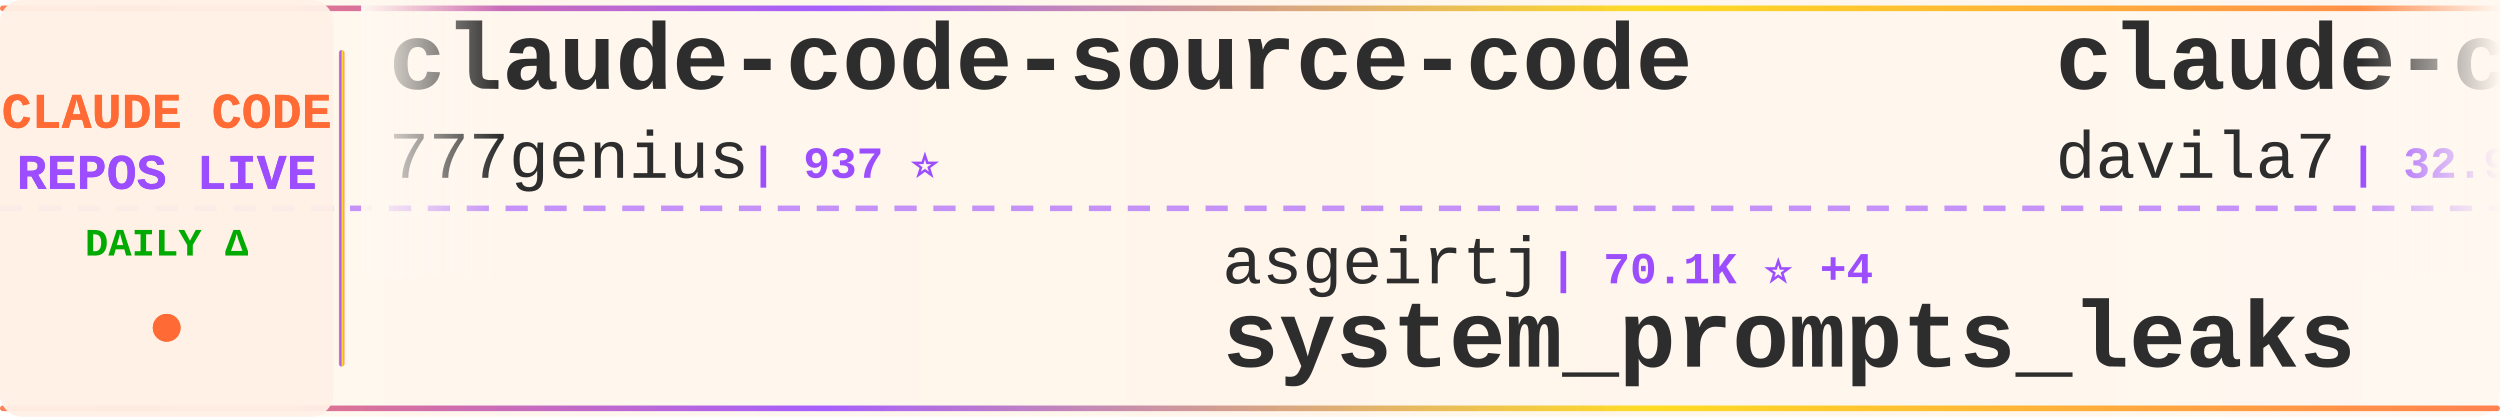
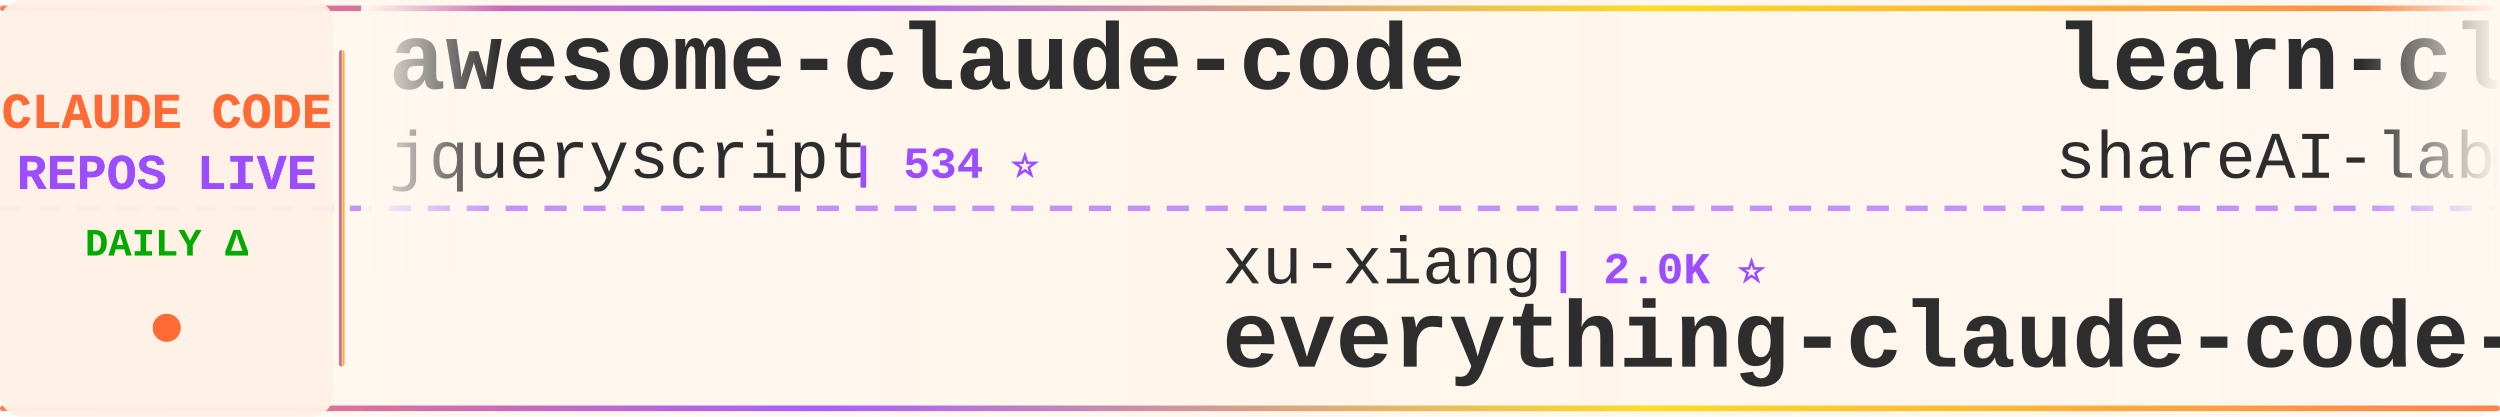
<svg xmlns="http://www.w3.org/2000/svg" width="900" height="150">
  <defs>
    <linearGradient id="tickerBg" x1="0%" y1="0%" x2="100%" y2="0%">
      <stop offset="0%" style="stop-color:#fff8f0;stop-opacity:0.98" />
      <stop offset="50%" style="stop-color:#fff5eb;stop-opacity:1" />
      <stop offset="100%" style="stop-color:#fff8f0;stop-opacity:0.98" />
    </linearGradient>
    <linearGradient id="borderGrad" x1="0%" y1="0%" x2="100%" y2="0%">
      <stop offset="0%" style="stop-color:#FF6B35;stop-opacity:0.85">
        <animate attributeName="stop-opacity" values="0.85;1;0.85" dur="2s" repeatCount="indefinite" />
      </stop>
      <stop offset="33%" style="stop-color:#9C4EFF;stop-opacity:0.9">
        <animate attributeName="stop-opacity" values="0.9;1;0.9" dur="2.2s" repeatCount="indefinite" />
      </stop>
      <stop offset="66%" style="stop-color:#FFD700;stop-opacity:0.85">
        <animate attributeName="stop-opacity" values="0.85;1;0.85" dur="1.8s" repeatCount="indefinite" />
      </stop>
      <stop offset="100%" style="stop-color:#FF6B35;stop-opacity:0.85">
        <animate attributeName="stop-opacity" values="0.85;1;0.85" dur="2s" repeatCount="indefinite" />
      </stop>
    </linearGradient>
    <filter id="textGlow">
      <feGaussianBlur stdDeviation="0.15" result="coloredBlur" />
      <feMerge>
        <feMergeNode in="coloredBlur" />
        <feMergeNode in="SourceGraphic" />
      </feMerge>
    </filter>
    <filter id="metricGlow">
      <feGaussianBlur stdDeviation="0.2" result="coloredBlur" />
      <feMerge>
        <feMergeNode in="coloredBlur" />
        <feMergeNode in="SourceGraphic" />
      </feMerge>
    </filter>
    <linearGradient id="leftFade" x1="0%" y1="0%" x2="100%" y2="0%">
      <stop offset="0%" style="stop-color:#fff8f0;stop-opacity:1" />
      <stop offset="100%" style="stop-color:#fff8f0;stop-opacity:0" />
    </linearGradient>
    <linearGradient id="rightFade" x1="0%" y1="0%" x2="100%" y2="0%">
      <stop offset="0%" style="stop-color:#fff8f0;stop-opacity:0" />
      <stop offset="100%" style="stop-color:#fff8f0;stop-opacity:1" />
    </linearGradient>
  </defs>
  <rect width="900" height="150" fill="url(#tickerBg)" rx="8" />
  <rect x="0" y="2" width="900" height="2" fill="url(#borderGrad)" rx="1" />
  <rect x="0" y="146" width="900" height="2" fill="url(#borderGrad)" rx="1" />
  <line x1="0" y1="75" x2="900" y2="75" stroke="#9C4EFF" stroke-width="2" stroke-dasharray="8 6" opacity="0.6" />
  <rect x="0" y="0" width="120" height="150" fill="#fff0e6" opacity="0.95" rx="8" />
  <text x="60" y="46" font-family="'Courier New', monospace" font-size="18" font-weight="bold" fill="#FF6B35" text-anchor="middle" filter="url(#textGlow)">
    CLAUDE CODE
  </text>
  <text x="60" y="68" font-family="'Courier New', monospace" font-size="18" font-weight="bold" fill="#9C4EFF" text-anchor="middle" filter="url(#textGlow)">
    REPOS LIVE
  </text>
  <text x="60" y="92" font-family="'Courier New', monospace" font-size="14" font-weight="bold" fill="#00aa00" text-anchor="middle">
    DAILY Δ
  </text>
  <circle cx="60" cy="118" r="5" fill="#FF6B35" filter="url(#metricGlow)">
    <animate attributeName="r" values="4;6;4" dur="1.5s" repeatCount="indefinite" />
    <animate attributeName="opacity" values="0.6;1;0.6" dur="1.5s" repeatCount="indefinite" />
  </circle>
  <rect x="122" y="18" width="2" height="114" fill="url(#borderGrad)" rx="1" />
  <clipPath id="tickerClip">
    <rect x="130" y="0" width="770" height="150" />
  </clipPath>
  <g clip-path="url(#tickerClip)">
    <g id="tickerItems">
      <animateTransform attributeName="transform" attributeType="XML" type="translate" from="0 0" to="-3000 0" dur="54s" repeatCount="indefinite" />
      <g transform="translate(0, 0)">
-         <text x="140" y="32" font-family="'Courier New', monospace" font-size="34" font-weight="bold" fill="#2d2d2d">claude-code-source-code</text>
-         <text x="140" y="64" font-family="'Courier New', monospace" font-size="24" font-weight="normal" fill="#2d2d2d" opacity="1.0">777genius</text>
-         <text x="270" y="64" font-family="'Courier New', monospace" font-size="16" font-weight="bold" fill="#9C4EFF"> | 937 ⭐</text>
+         <text x="140" y="32" font-family="'Courier New', monospace" font-size="34" font-weight="bold" fill="#2d2d2d">awesome-claude-code</text>
+         <text x="140" y="64" font-family="'Courier New', monospace" font-size="24" font-weight="normal" fill="#2d2d2d" opacity="1.0">jqueryscript</text>
+         <text x="306" y="64" font-family="'Courier New', monospace" font-size="16" font-weight="bold" fill="#9C4EFF"> | 534 ⭐</text>
      </g>
      <g transform="translate(300, 0)">
-         <text x="140" y="102" font-family="'Courier New', monospace" font-size="24" font-weight="normal" fill="#2d2d2d" opacity="1.0">asgeirtj</text>
-         <text x="258" y="102" font-family="'Courier New', monospace" font-size="16" font-weight="bold" fill="#9C4EFF"> | 70.1K ⭐ +4</text>
-         <text x="140" y="132" font-family="'Courier New', monospace" font-size="34" font-weight="bold" fill="#2d2d2d">system_prompts_leaks</text>
+         <text x="140" y="102" font-family="'Courier New', monospace" font-size="24" font-weight="normal" fill="#2d2d2d" opacity="1.0">xu-xiang</text>
+         <text x="258" y="102" font-family="'Courier New', monospace" font-size="16" font-weight="bold" fill="#9C4EFF"> | 2.0K ⭐</text>
+         <text x="140" y="132" font-family="'Courier New', monospace" font-size="34" font-weight="bold" fill="#2d2d2d">everything-claude-code-z...</text>
      </g>
      <g transform="translate(600, 0)">
-         <text x="140" y="32" font-family="'Courier New', monospace" font-size="34" font-weight="bold" fill="#2d2d2d">claude-code-templates</text>
-         <text x="140" y="64" font-family="'Courier New', monospace" font-size="24" font-weight="normal" fill="#2d2d2d" opacity="1.0">davila7</text>
-         <text x="246" y="64" font-family="'Courier New', monospace" font-size="16" font-weight="bold" fill="#9C4EFF"> | 32.9K ⭐ +2</text>
+         <text x="140" y="32" font-family="'Courier New', monospace" font-size="34" font-weight="bold" fill="#2d2d2d">learn-claude-code</text>
+         <text x="140" y="64" font-family="'Courier New', monospace" font-size="24" font-weight="normal" fill="#2d2d2d" opacity="1.0">shareAI-lab</text>
+         <text x="294" y="64" font-family="'Courier New', monospace" font-size="16" font-weight="bold" fill="#9C4EFF"> | 79.1K ⭐ +2</text>
      </g>
      <g transform="translate(900, 0)">
-         <text x="140" y="102" font-family="'Courier New', monospace" font-size="24" font-weight="normal" fill="#2d2d2d" opacity="1.0">kodu-ai</text>
-         <text x="246" y="102" font-family="'Courier New', monospace" font-size="16" font-weight="bold" fill="#9C4EFF"> | 5.2K ⭐</text>
-         <text x="140" y="132" font-family="'Courier New', monospace" font-size="34" font-weight="bold" fill="#2d2d2d">claude-coder</text>
+         <text x="140" y="102" font-family="'Courier New', monospace" font-size="24" font-weight="normal" fill="#2d2d2d" opacity="1.0">Windy3f3f3f3f</text>
+         <text x="318" y="102" font-family="'Courier New', monospace" font-size="16" font-weight="bold" fill="#9C4EFF"> | 2.8K ⭐</text>
+         <text x="140" y="132" font-family="'Courier New', monospace" font-size="34" font-weight="bold" fill="#2d2d2d">claude-code-from-scratch</text>
      </g>
      <g transform="translate(1200, 0)">
-         <text x="140" y="32" font-family="'Courier New', monospace" font-size="34" font-weight="bold" fill="#2d2d2d">claude-code-reverse</text>
-         <text x="140" y="64" font-family="'Courier New', monospace" font-size="24" font-weight="normal" fill="#2d2d2d" opacity="1.0">Yuyz0112</text>
-         <text x="258" y="64" font-family="'Courier New', monospace" font-size="16" font-weight="bold" fill="#9C4EFF"> | 2.4K ⭐ -1</text>
+         <text x="140" y="32" font-family="'Courier New', monospace" font-size="34" font-weight="bold" fill="#2d2d2d">my-claude-code-setup</text>
+         <text x="140" y="64" font-family="'Courier New', monospace" font-size="24" font-weight="normal" fill="#2d2d2d" opacity="1.0">centminmod</text>
+         <text x="282" y="64" font-family="'Courier New', monospace" font-size="16" font-weight="bold" fill="#9C4EFF"> | 2.7K ⭐</text>
      </g>
      <g transform="translate(1500, 0)">
-         <text x="140" y="102" font-family="'Courier New', monospace" font-size="24" font-weight="normal" fill="#2d2d2d" opacity="1.0">musistudio</text>
-         <text x="282" y="102" font-family="'Courier New', monospace" font-size="16" font-weight="bold" fill="#9C4EFF"> | 37.8K ⭐ +3</text>
-         <text x="140" y="132" font-family="'Courier New', monospace" font-size="34" font-weight="bold" fill="#2d2d2d">claude-code-router</text>
+         <text x="140" y="102" font-family="'Courier New', monospace" font-size="24" font-weight="normal" fill="#2d2d2d" opacity="1.0">diet103</text>
+         <text x="246" y="102" font-family="'Courier New', monospace" font-size="16" font-weight="bold" fill="#9C4EFF"> | 10.0K ⭐ -1</text>
+         <text x="140" y="132" font-family="'Courier New', monospace" font-size="34" font-weight="bold" fill="#2d2d2d">claude-code-infrastructu...</text>
      </g>
      <g transform="translate(1800, 0)">
-         <text x="140" y="32" font-family="'Courier New', monospace" font-size="34" font-weight="bold" fill="#2d2d2d">oh-my-claudecode</text>
-         <text x="140" y="64" font-family="'Courier New', monospace" font-size="24" font-weight="normal" fill="#2d2d2d" opacity="1.0">Yeachan-Heo</text>
-         <text x="294" y="64" font-family="'Courier New', monospace" font-size="16" font-weight="bold" fill="#9C4EFF"> | 40.2K ⭐ +1</text>
+         <text x="140" y="32" font-family="'Courier New', monospace" font-size="34" font-weight="bold" fill="#2d2d2d">Claude-code</text>
+         <text x="140" y="64" font-family="'Courier New', monospace" font-size="24" font-weight="normal" fill="#2d2d2d" opacity="1.0">zstmfhy</text>
+         <text x="246" y="64" font-family="'Courier New', monospace" font-size="16" font-weight="bold" fill="#9C4EFF"> | 188 ⭐</text>
      </g>
      <g transform="translate(2100, 0)">
-         <text x="140" y="102" font-family="'Courier New', monospace" font-size="24" font-weight="normal" fill="#2d2d2d" opacity="1.0">huangserva</text>
-         <text x="282" y="102" font-family="'Courier New', monospace" font-size="16" font-weight="bold" fill="#9C4EFF"> | 629 ⭐</text>
-         <text x="140" y="132" font-family="'Courier New', monospace" font-size="34" font-weight="bold" fill="#2d2d2d">claude-code-cli</text>
+         <text x="140" y="102" font-family="'Courier New', monospace" font-size="24" font-weight="normal" fill="#2d2d2d" opacity="1.0">pengchengneo</text>
+         <text x="306" y="102" font-family="'Courier New', monospace" font-size="16" font-weight="bold" fill="#9C4EFF"> | 1.8K ⭐</text>
+         <text x="140" y="132" font-family="'Courier New', monospace" font-size="34" font-weight="bold" fill="#2d2d2d">Claude-Code</text>
      </g>
      <g transform="translate(2400, 0)">
-         <text x="140" y="32" font-family="'Courier New', monospace" font-size="34" font-weight="bold" fill="#2d2d2d">Claude-Code</text>
-         <text x="140" y="64" font-family="'Courier New', monospace" font-size="24" font-weight="normal" fill="#2d2d2d" opacity="1.0">pengchengneo</text>
-         <text x="306" y="64" font-family="'Courier New', monospace" font-size="16" font-weight="bold" fill="#9C4EFF"> | 1.8K ⭐</text>
+         <text x="140" y="32" font-family="'Courier New', monospace" font-size="34" font-weight="bold" fill="#2d2d2d">claude-code-tips</text>
+         <text x="140" y="64" font-family="'Courier New', monospace" font-size="24" font-weight="normal" fill="#2d2d2d" opacity="1.0">ykdojo</text>
+         <text x="234" y="64" font-family="'Courier New', monospace" font-size="16" font-weight="bold" fill="#9C4EFF"> | 10.3K ⭐ -1</text>
      </g>
      <g transform="translate(2700, 0)">
-         <text x="140" y="102" font-family="'Courier New', monospace" font-size="24" font-weight="normal" fill="#2d2d2d" opacity="1.0">https-deeplearning-ai</text>
-         <text x="414" y="102" font-family="'Courier New', monospace" font-size="16" font-weight="bold" fill="#9C4EFF"> | 558 ⭐</text>
-         <text x="140" y="132" font-family="'Courier New', monospace" font-size="34" font-weight="bold" fill="#2d2d2d">sc-claude-code-files</text>
+         <text x="140" y="102" font-family="'Courier New', monospace" font-size="24" font-weight="normal" fill="#2d2d2d" opacity="1.0">huangjia2019</text>
+         <text x="306" y="102" font-family="'Courier New', monospace" font-size="16" font-weight="bold" fill="#9C4EFF"> | 1.1K ⭐</text>
+         <text x="140" y="132" font-family="'Courier New', monospace" font-size="34" font-weight="bold" fill="#2d2d2d">claude-code-engineering</text>
      </g>
      <g transform="translate(3000, 0)">
-         <text x="140" y="32" font-family="'Courier New', monospace" font-size="34" font-weight="bold" fill="#2d2d2d">claude-code-source-code</text>
-         <text x="140" y="64" font-family="'Courier New', monospace" font-size="24" font-weight="normal" fill="#2d2d2d" opacity="1.0">777genius</text>
-         <text x="270" y="64" font-family="'Courier New', monospace" font-size="16" font-weight="bold" fill="#9C4EFF"> | 937 ⭐</text>
+         <text x="140" y="32" font-family="'Courier New', monospace" font-size="34" font-weight="bold" fill="#2d2d2d">awesome-claude-code</text>
+         <text x="140" y="64" font-family="'Courier New', monospace" font-size="24" font-weight="normal" fill="#2d2d2d" opacity="1.0">jqueryscript</text>
+         <text x="306" y="64" font-family="'Courier New', monospace" font-size="16" font-weight="bold" fill="#9C4EFF"> | 534 ⭐</text>
      </g>
      <g transform="translate(3300, 0)">
-         <text x="140" y="102" font-family="'Courier New', monospace" font-size="24" font-weight="normal" fill="#2d2d2d" opacity="1.0">asgeirtj</text>
-         <text x="258" y="102" font-family="'Courier New', monospace" font-size="16" font-weight="bold" fill="#9C4EFF"> | 70.1K ⭐ +4</text>
-         <text x="140" y="132" font-family="'Courier New', monospace" font-size="34" font-weight="bold" fill="#2d2d2d">system_prompts_leaks</text>
+         <text x="140" y="102" font-family="'Courier New', monospace" font-size="24" font-weight="normal" fill="#2d2d2d" opacity="1.0">xu-xiang</text>
+         <text x="258" y="102" font-family="'Courier New', monospace" font-size="16" font-weight="bold" fill="#9C4EFF"> | 2.0K ⭐</text>
+         <text x="140" y="132" font-family="'Courier New', monospace" font-size="34" font-weight="bold" fill="#2d2d2d">everything-claude-code-z...</text>
      </g>
      <g transform="translate(3600, 0)">
-         <text x="140" y="32" font-family="'Courier New', monospace" font-size="34" font-weight="bold" fill="#2d2d2d">claude-code-templates</text>
-         <text x="140" y="64" font-family="'Courier New', monospace" font-size="24" font-weight="normal" fill="#2d2d2d" opacity="1.0">davila7</text>
-         <text x="246" y="64" font-family="'Courier New', monospace" font-size="16" font-weight="bold" fill="#9C4EFF"> | 32.9K ⭐ +2</text>
+         <text x="140" y="32" font-family="'Courier New', monospace" font-size="34" font-weight="bold" fill="#2d2d2d">learn-claude-code</text>
+         <text x="140" y="64" font-family="'Courier New', monospace" font-size="24" font-weight="normal" fill="#2d2d2d" opacity="1.0">shareAI-lab</text>
+         <text x="294" y="64" font-family="'Courier New', monospace" font-size="16" font-weight="bold" fill="#9C4EFF"> | 79.1K ⭐ +2</text>
      </g>
      <g transform="translate(3900, 0)">
-         <text x="140" y="102" font-family="'Courier New', monospace" font-size="24" font-weight="normal" fill="#2d2d2d" opacity="1.0">kodu-ai</text>
-         <text x="246" y="102" font-family="'Courier New', monospace" font-size="16" font-weight="bold" fill="#9C4EFF"> | 5.2K ⭐</text>
-         <text x="140" y="132" font-family="'Courier New', monospace" font-size="34" font-weight="bold" fill="#2d2d2d">claude-coder</text>
+         <text x="140" y="102" font-family="'Courier New', monospace" font-size="24" font-weight="normal" fill="#2d2d2d" opacity="1.0">Windy3f3f3f3f</text>
+         <text x="318" y="102" font-family="'Courier New', monospace" font-size="16" font-weight="bold" fill="#9C4EFF"> | 2.8K ⭐</text>
+         <text x="140" y="132" font-family="'Courier New', monospace" font-size="34" font-weight="bold" fill="#2d2d2d">claude-code-from-scratch</text>
      </g>
    </g>
  </g>
  <rect x="130" y="0" width="50" height="100" fill="url(#leftFade)" />
  <rect x="850" y="0" width="50" height="100" fill="url(#rightFade)" />
</svg>
